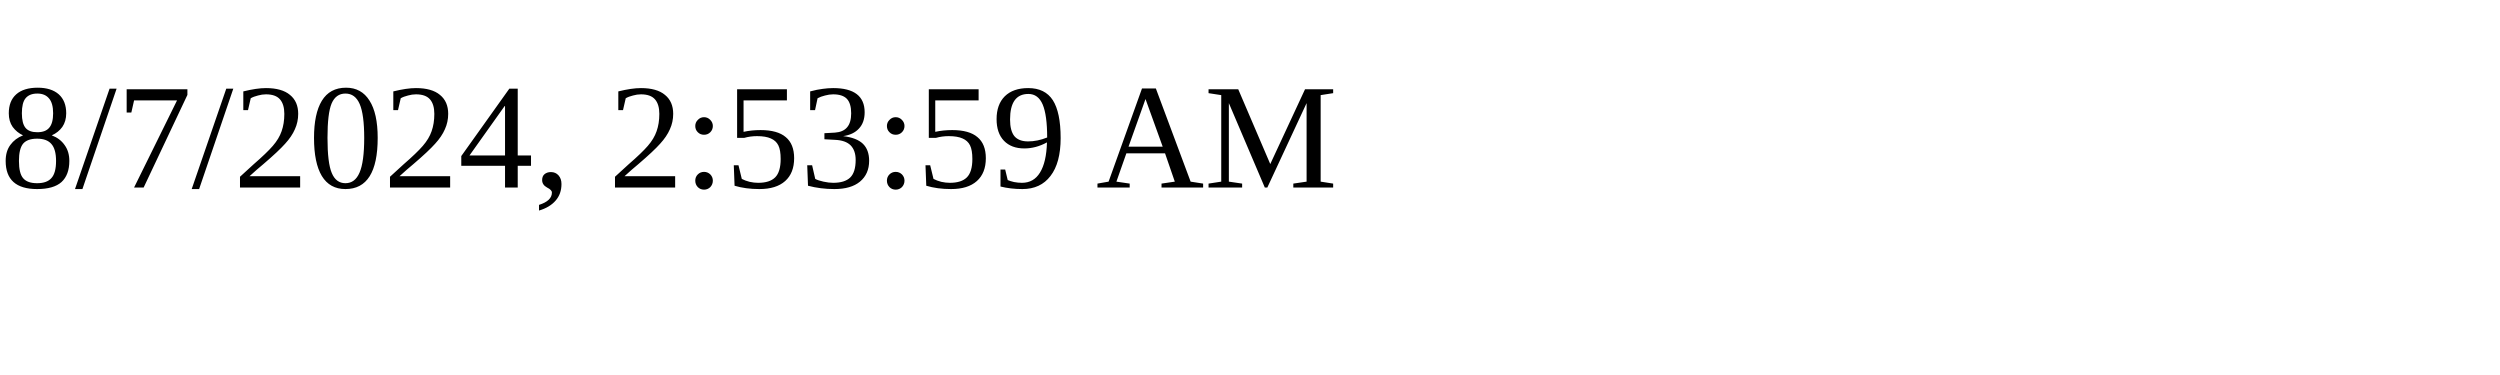
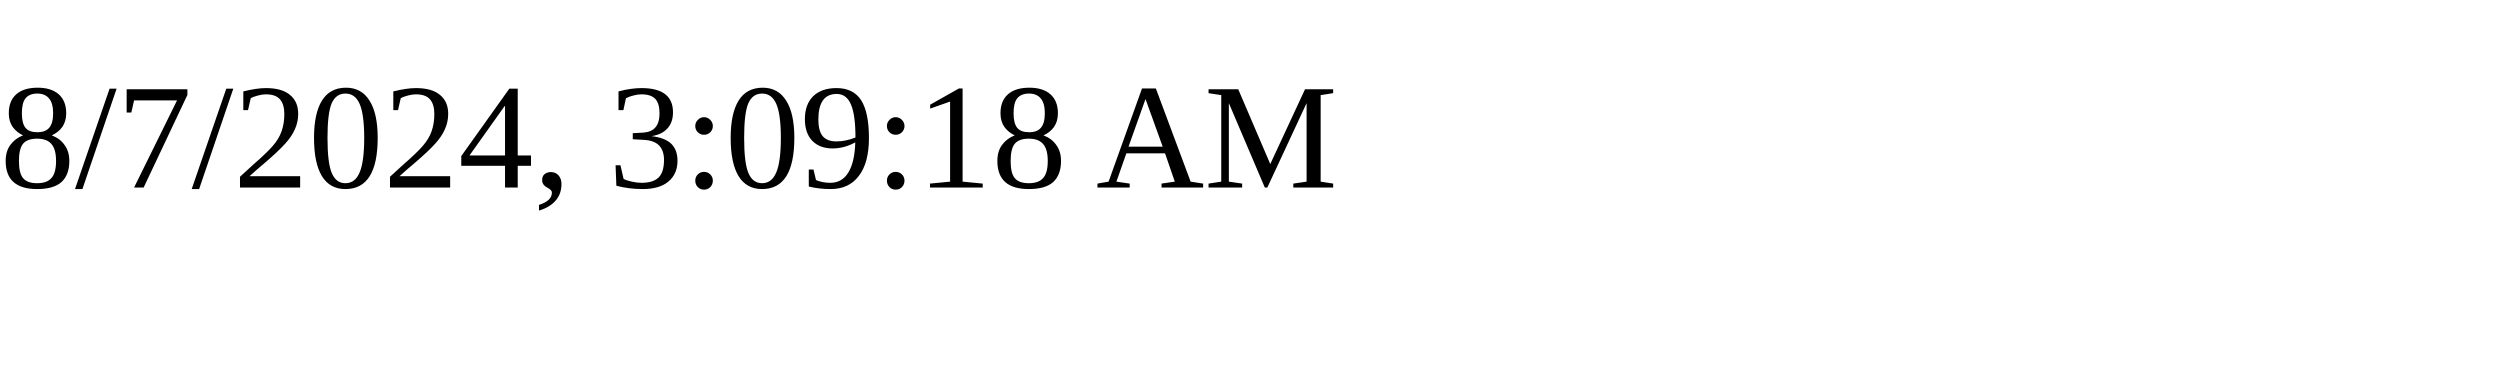
<svg xmlns="http://www.w3.org/2000/svg" height="30" width="200">
-   <text x="0" y="15">8/7/2024, 2:53:59 AM</text>
+   <text x="0" y="15">8/7/2024, 3:09:18 AM</text>
</svg>
